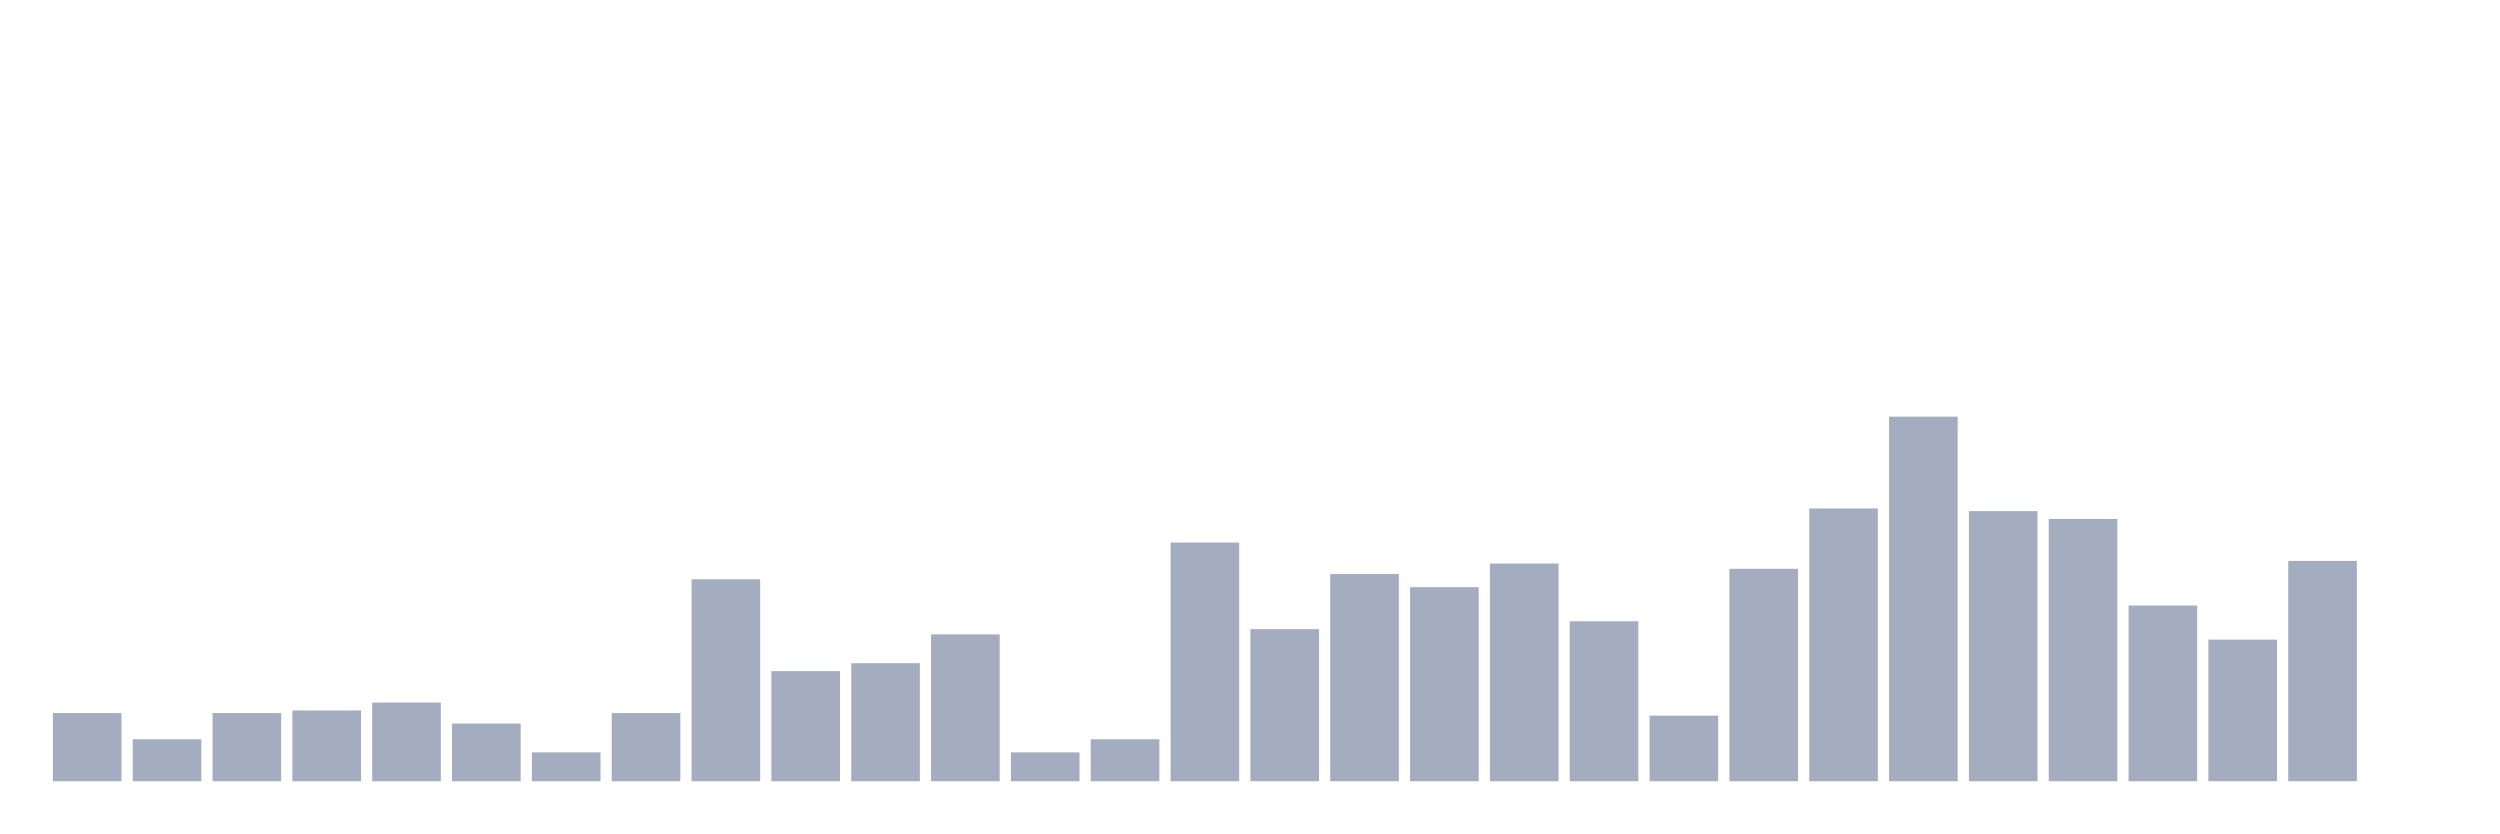
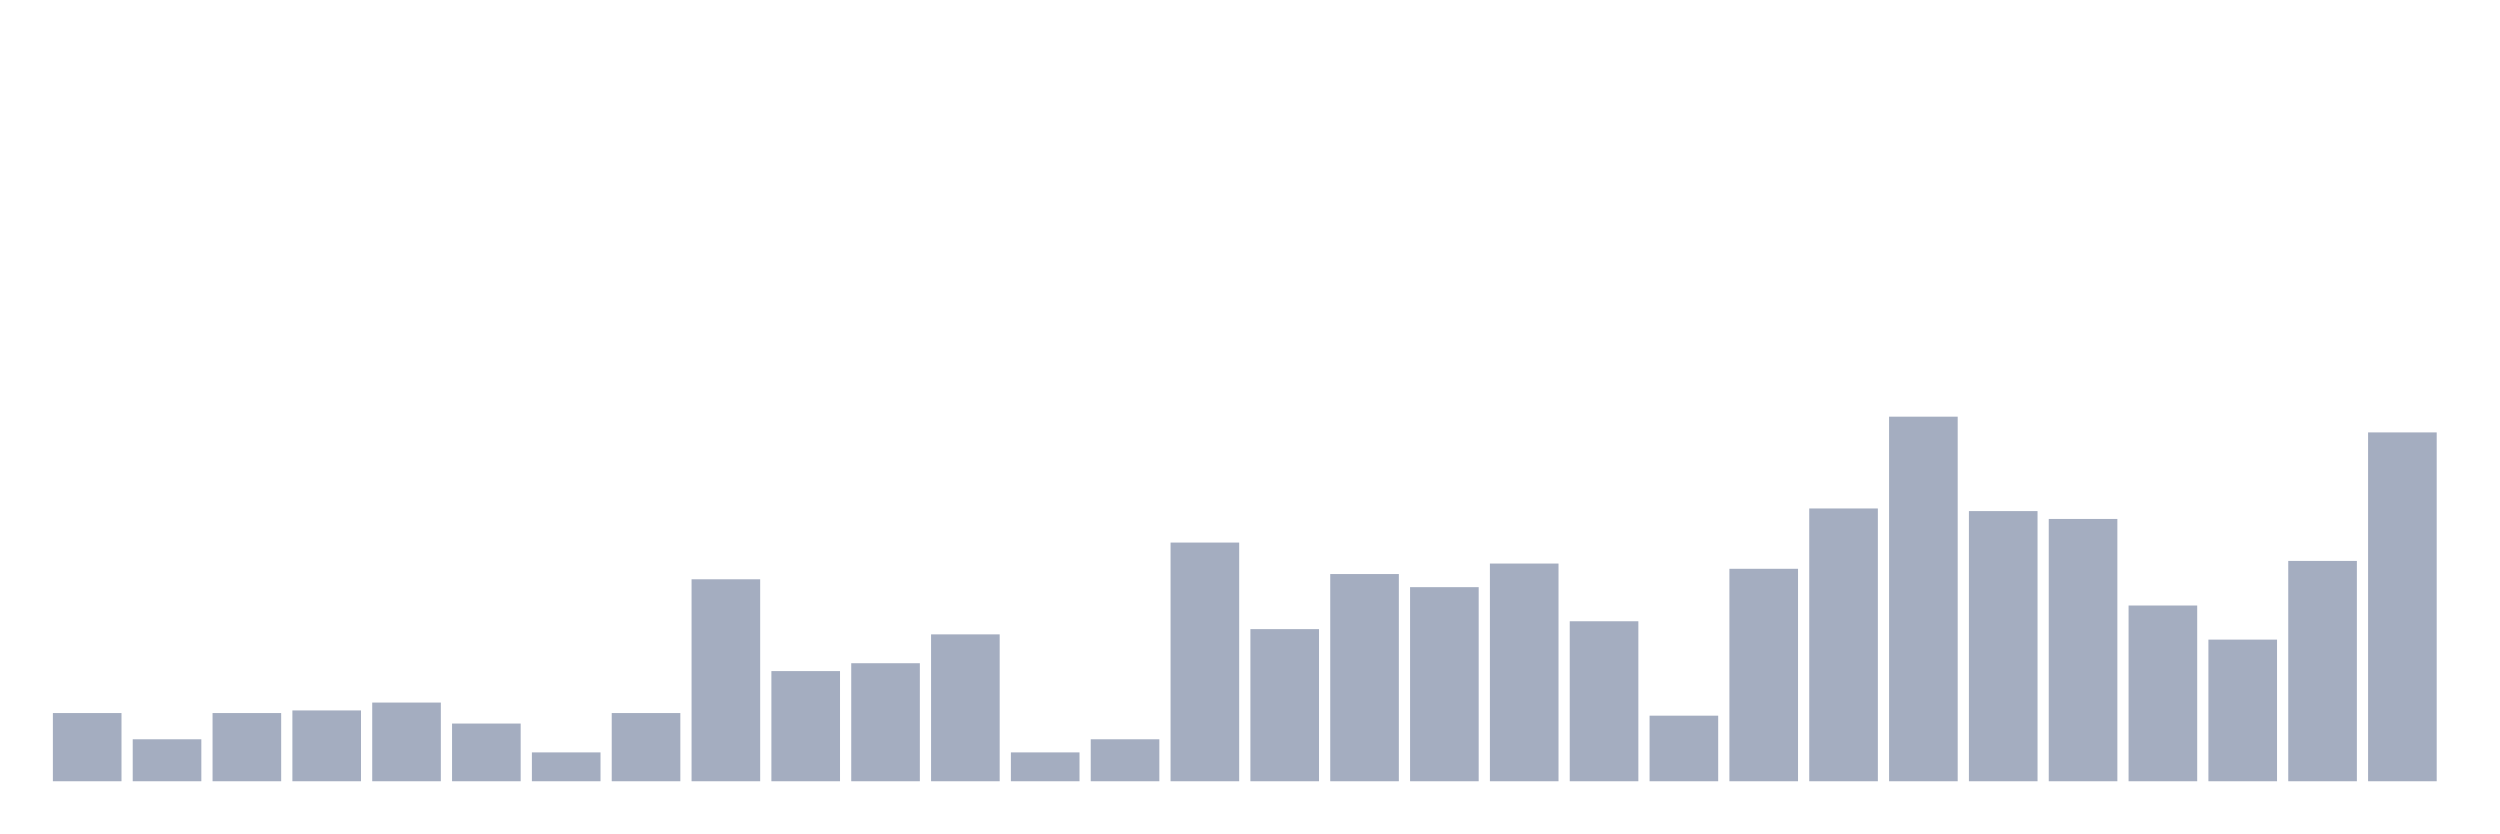
<svg xmlns="http://www.w3.org/2000/svg" viewBox="0 0 480 160">
  <g transform="translate(10,10)">
    <rect class="bar" x="0.153" width="13.175" y="126.906" height="13.094" fill="rgb(164,173,192)" />
    <rect class="bar" x="15.482" width="13.175" y="131.942" height="8.058" fill="rgb(164,173,192)" />
    <rect class="bar" x="30.81" width="13.175" y="126.906" height="13.094" fill="rgb(164,173,192)" />
    <rect class="bar" x="46.138" width="13.175" y="126.403" height="13.597" fill="rgb(164,173,192)" />
    <rect class="bar" x="61.466" width="13.175" y="124.892" height="15.108" fill="rgb(164,173,192)" />
    <rect class="bar" x="76.794" width="13.175" y="128.921" height="11.079" fill="rgb(164,173,192)" />
    <rect class="bar" x="92.123" width="13.175" y="134.46" height="5.54" fill="rgb(164,173,192)" />
    <rect class="bar" x="107.451" width="13.175" y="126.906" height="13.094" fill="rgb(164,173,192)" />
    <rect class="bar" x="122.779" width="13.175" y="101.223" height="38.777" fill="rgb(164,173,192)" />
    <rect class="bar" x="138.107" width="13.175" y="118.849" height="21.151" fill="rgb(164,173,192)" />
    <rect class="bar" x="153.436" width="13.175" y="117.338" height="22.662" fill="rgb(164,173,192)" />
    <rect class="bar" x="168.764" width="13.175" y="111.799" height="28.201" fill="rgb(164,173,192)" />
    <rect class="bar" x="184.092" width="13.175" y="134.46" height="5.54" fill="rgb(164,173,192)" />
    <rect class="bar" x="199.42" width="13.175" y="131.942" height="8.058" fill="rgb(164,173,192)" />
    <rect class="bar" x="214.748" width="13.175" y="94.173" height="45.827" fill="rgb(164,173,192)" />
    <rect class="bar" x="230.077" width="13.175" y="110.791" height="29.209" fill="rgb(164,173,192)" />
    <rect class="bar" x="245.405" width="13.175" y="100.216" height="39.784" fill="rgb(164,173,192)" />
    <rect class="bar" x="260.733" width="13.175" y="102.734" height="37.266" fill="rgb(164,173,192)" />
    <rect class="bar" x="276.061" width="13.175" y="98.201" height="41.799" fill="rgb(164,173,192)" />
    <rect class="bar" x="291.39" width="13.175" y="109.281" height="30.719" fill="rgb(164,173,192)" />
    <rect class="bar" x="306.718" width="13.175" y="127.41" height="12.59" fill="rgb(164,173,192)" />
    <rect class="bar" x="322.046" width="13.175" y="99.209" height="40.791" fill="rgb(164,173,192)" />
    <rect class="bar" x="337.374" width="13.175" y="87.626" height="52.374" fill="rgb(164,173,192)" />
    <rect class="bar" x="352.702" width="13.175" y="70" height="70" fill="rgb(164,173,192)" />
    <rect class="bar" x="368.031" width="13.175" y="88.129" height="51.871" fill="rgb(164,173,192)" />
    <rect class="bar" x="383.359" width="13.175" y="89.64" height="50.36" fill="rgb(164,173,192)" />
    <rect class="bar" x="398.687" width="13.175" y="106.259" height="33.741" fill="rgb(164,173,192)" />
    <rect class="bar" x="414.015" width="13.175" y="112.806" height="27.194" fill="rgb(164,173,192)" />
    <rect class="bar" x="429.344" width="13.175" y="97.698" height="42.302" fill="rgb(164,173,192)" />
-     <rect class="bar" x="444.672" width="13.175" y="140" height="0" fill="rgb(164,173,192)" />
+     <rect class="bar" x="444.672" width="13.175" y="73.022" height="66.978" fill="rgb(164,173,192)" />
  </g>
</svg>
